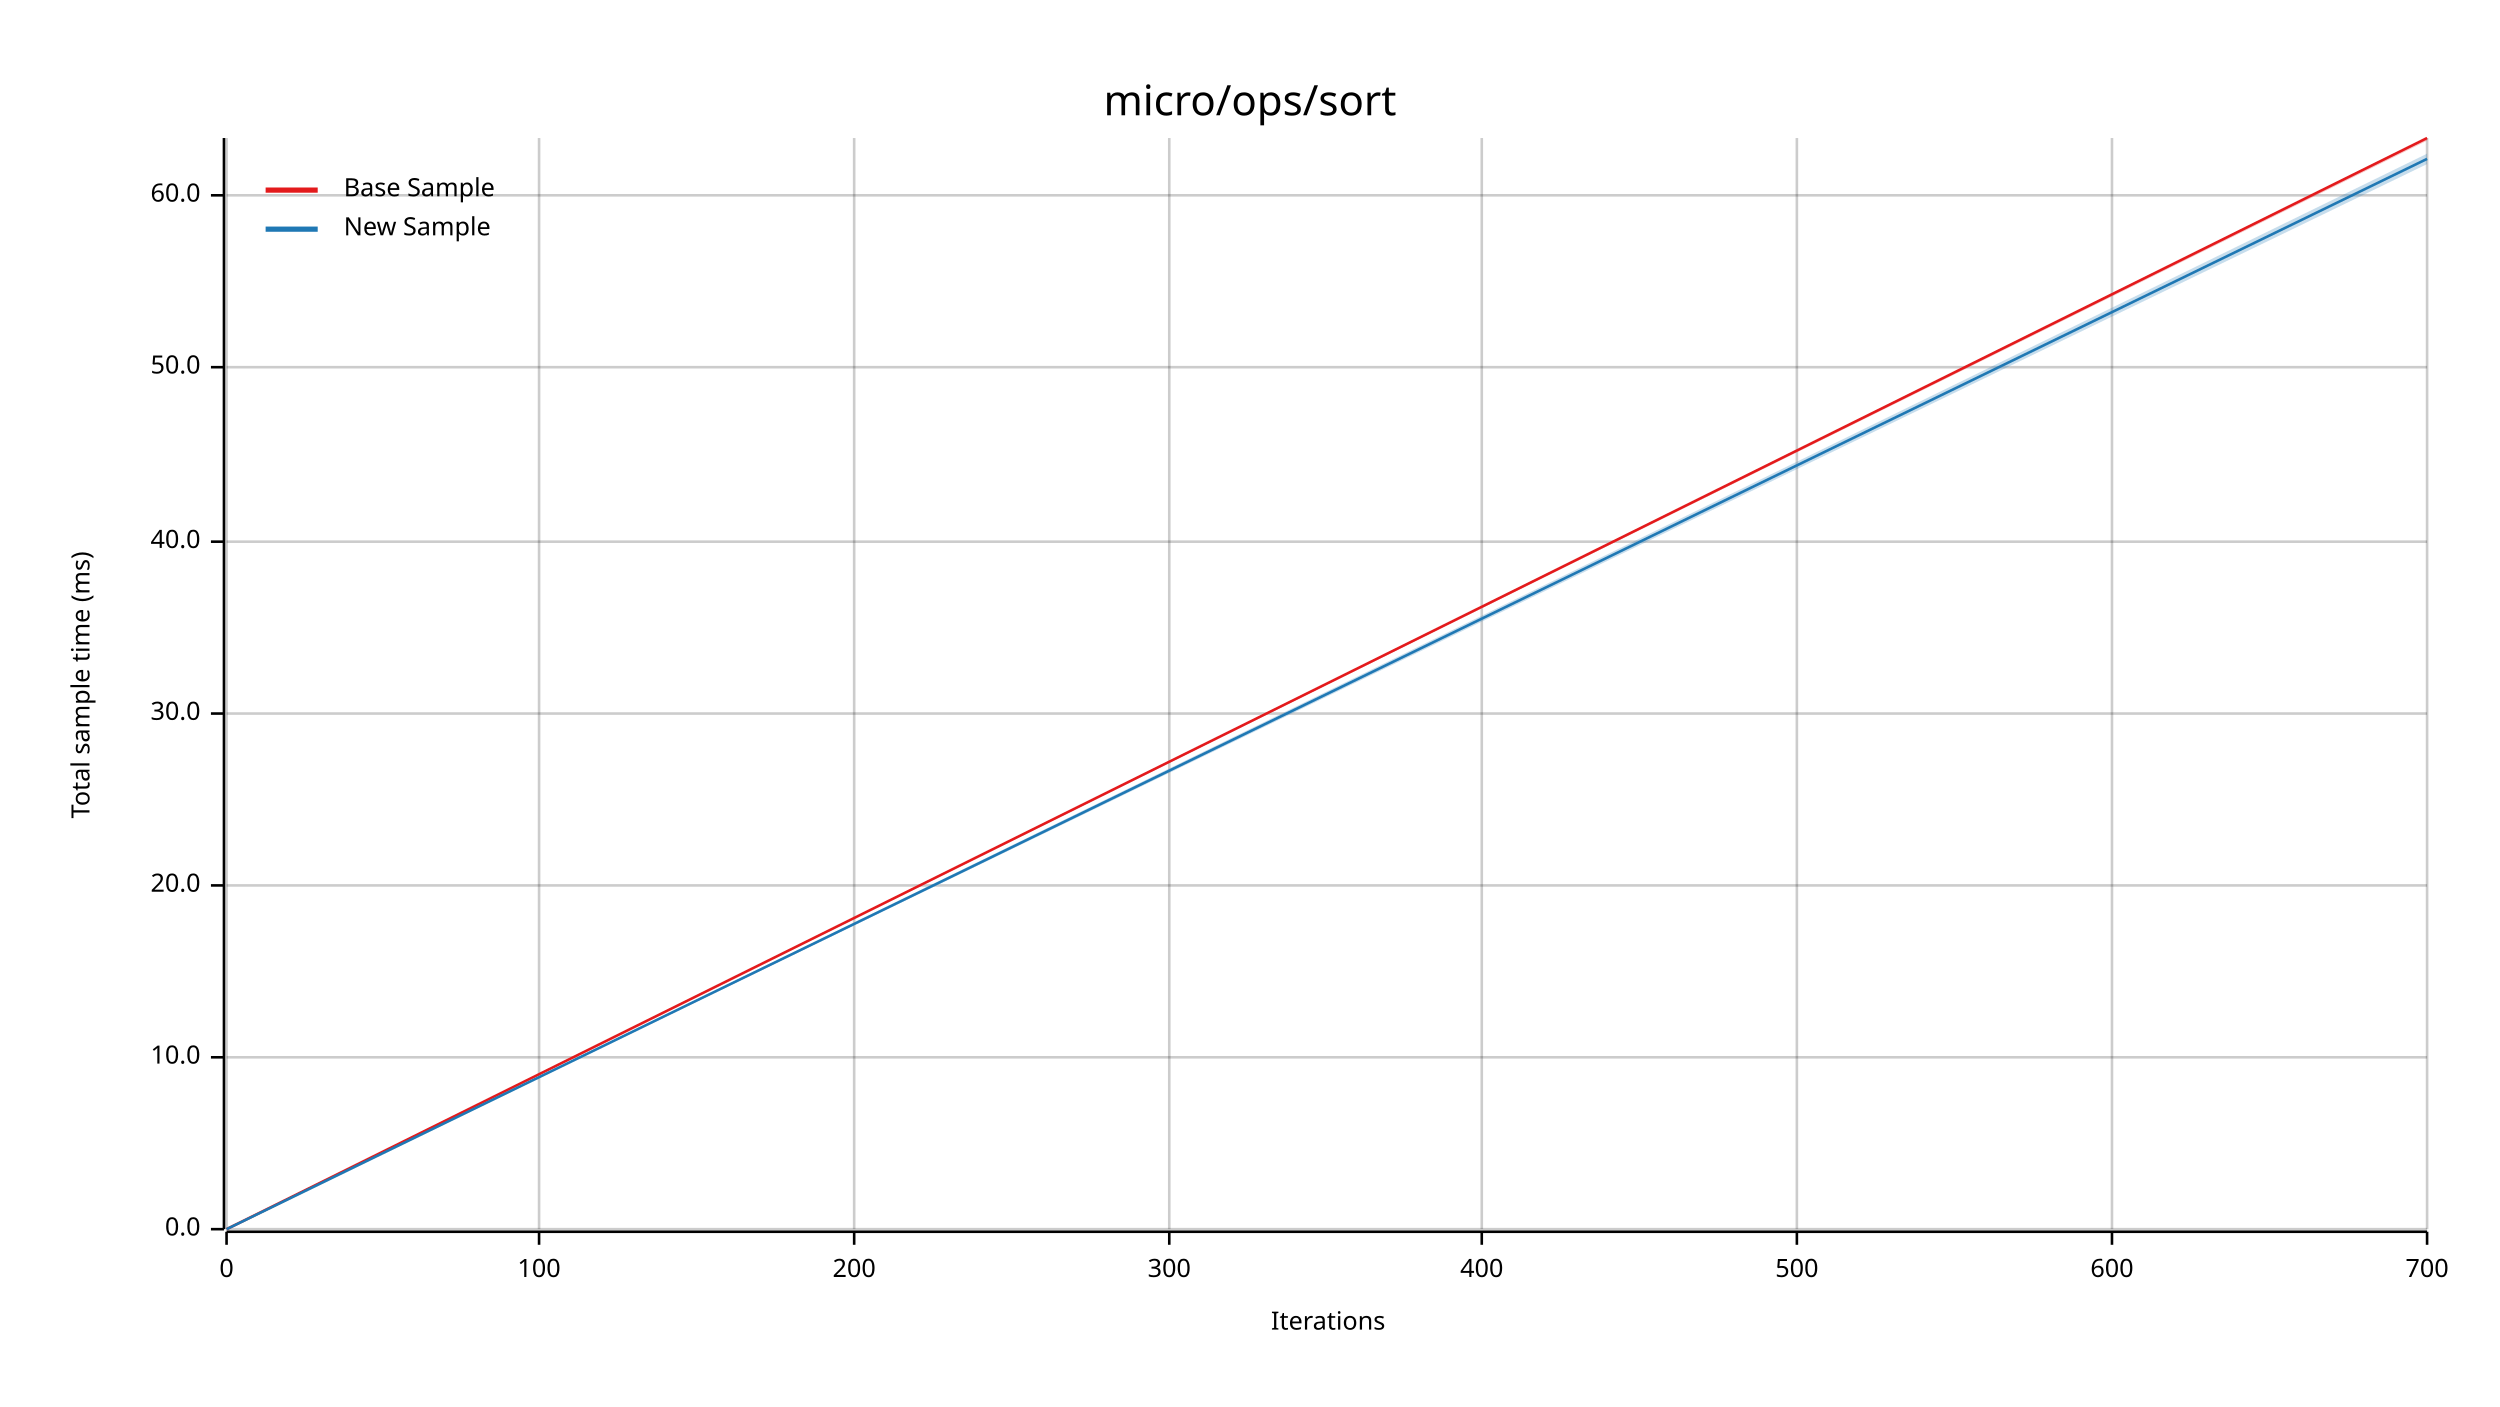
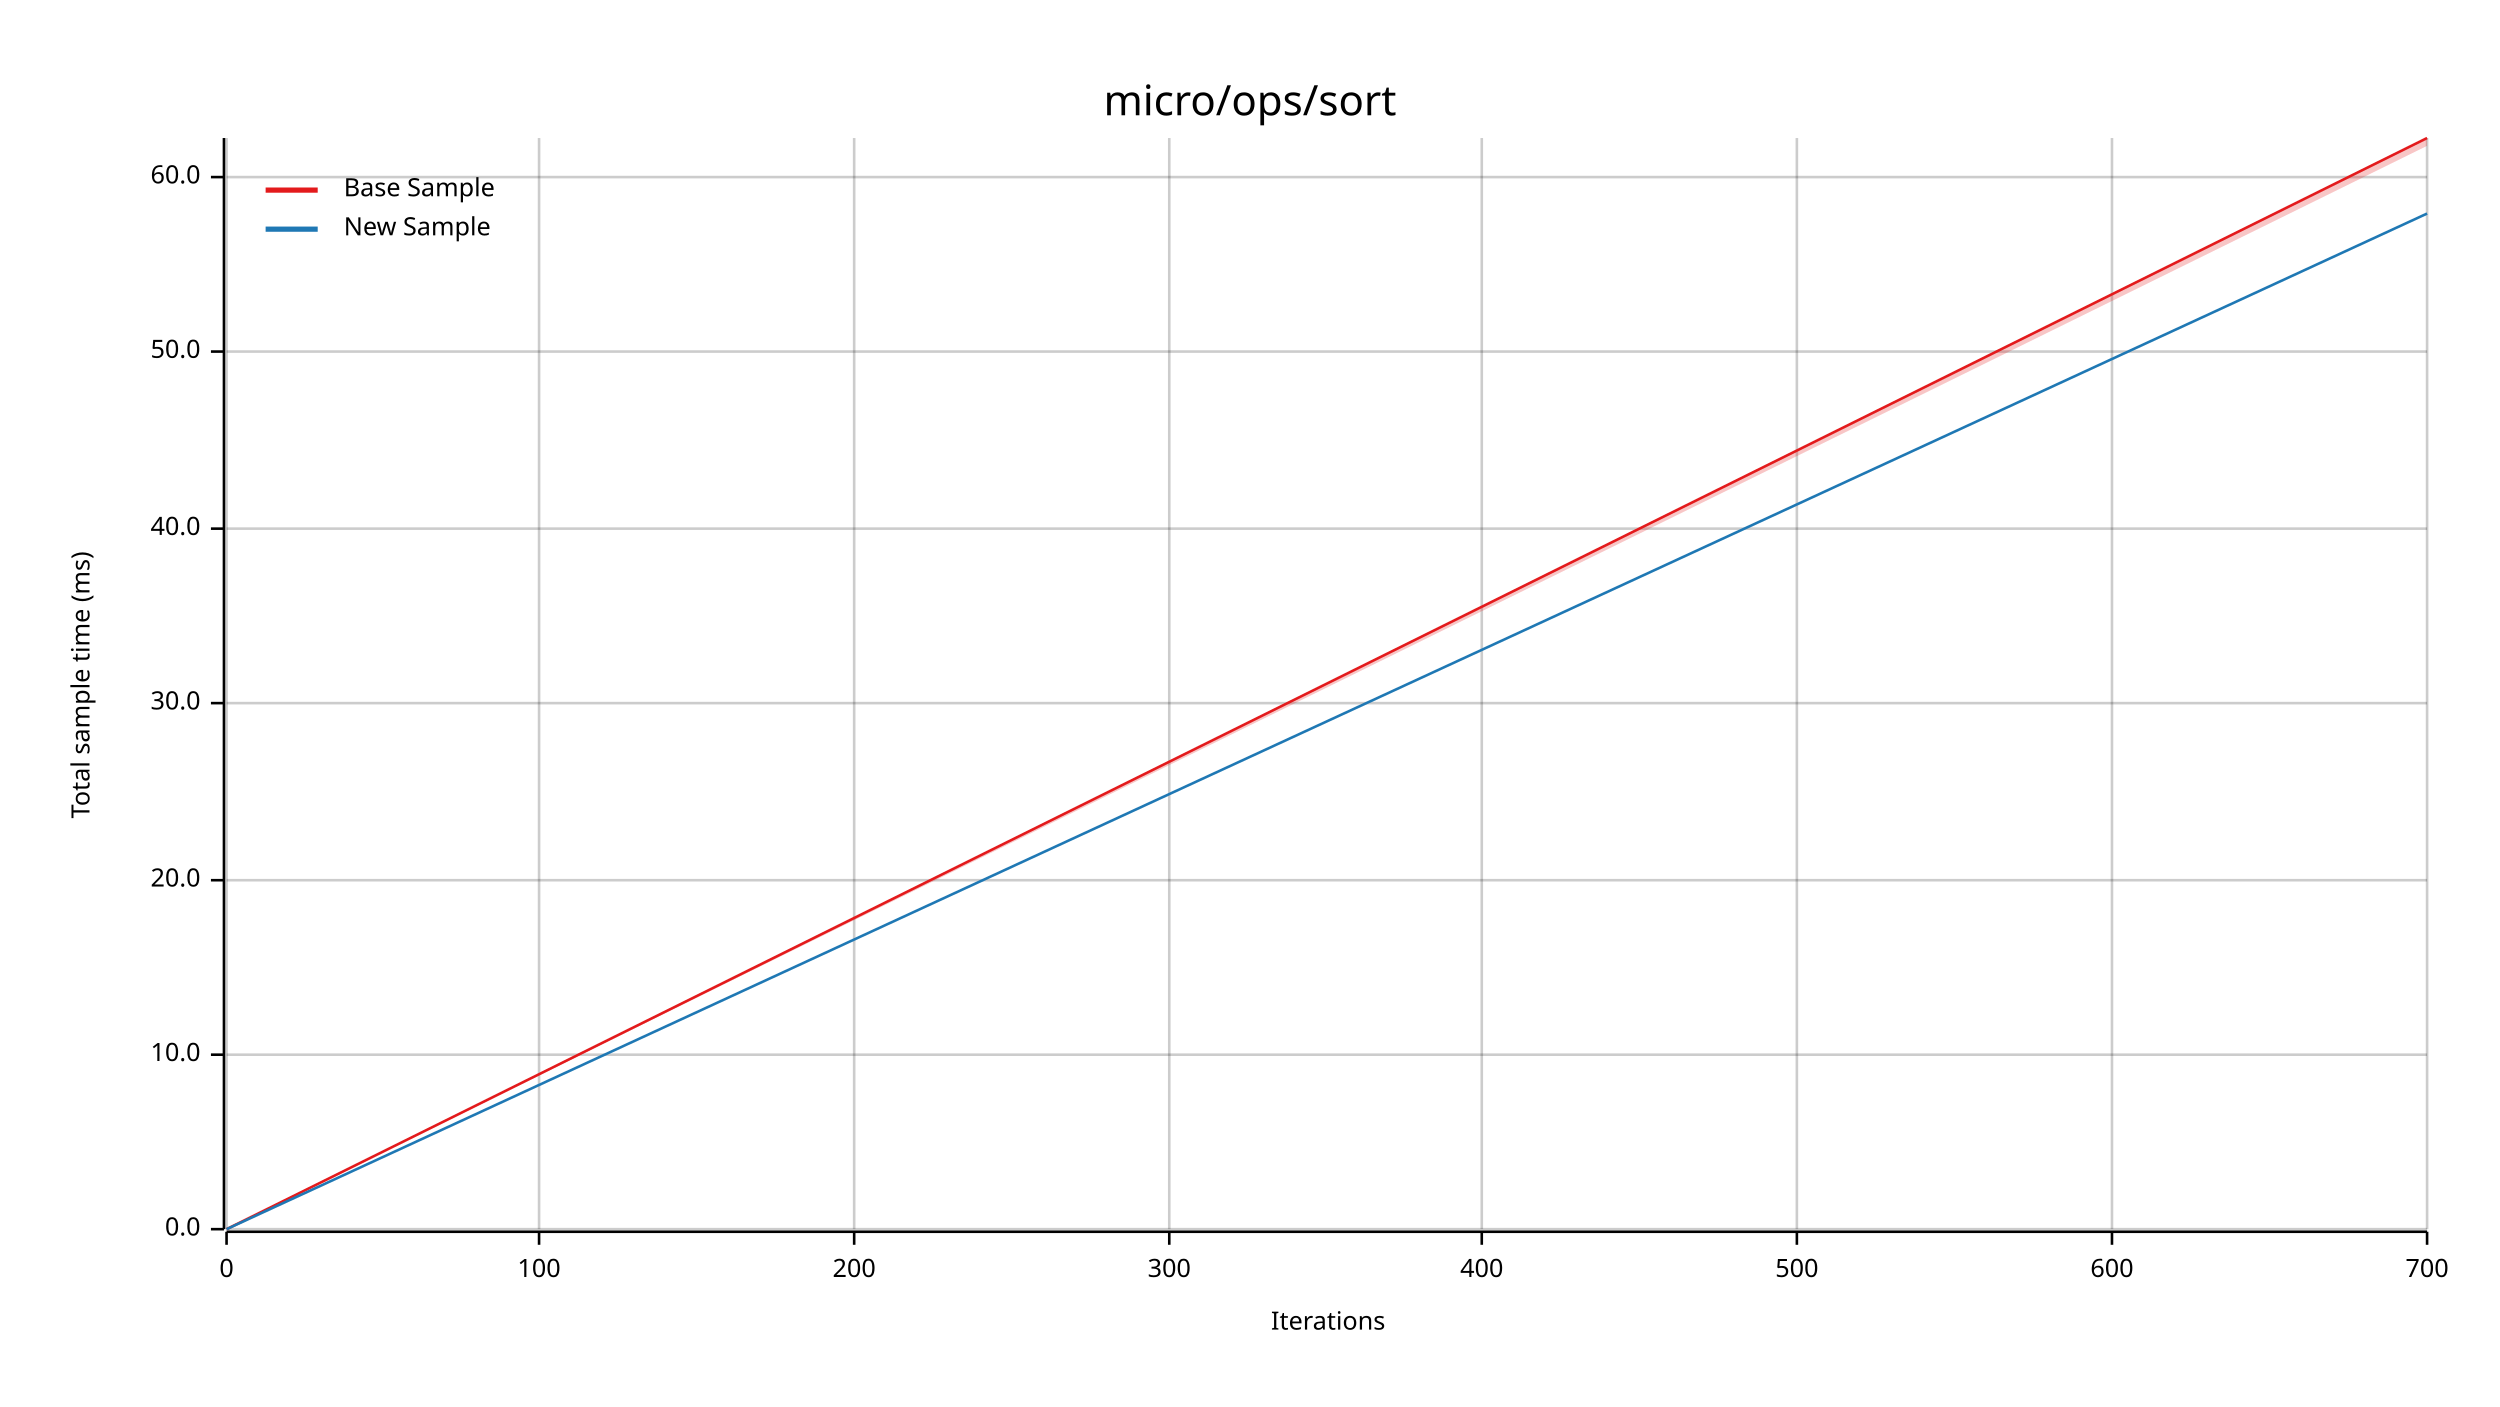
<svg xmlns="http://www.w3.org/2000/svg" width="960" height="540" viewBox="0 0 960 540">
  <text x="480" y="32" dy="0.76em" text-anchor="middle" font-family="sans-serif" font-size="16.129" opacity="1" fill="#000000">
micro/ops/sort
</text>
  <text x="27" y="263" dy="0.76em" text-anchor="middle" font-family="sans-serif" font-size="9.677" opacity="1" fill="#000000" transform="rotate(270, 27, 263)">
Total sample time (ms)
</text>
  <text x="510" y="513" dy="-0.5ex" text-anchor="middle" font-family="sans-serif" font-size="9.677" opacity="1" fill="#000000">
Iterations
</text>
  <line opacity="0.2" stroke="#000000" stroke-width="1" x1="87" y1="472" x2="87" y2="53" />
  <line opacity="0.2" stroke="#000000" stroke-width="1" x1="207" y1="472" x2="207" y2="53" />
  <line opacity="0.2" stroke="#000000" stroke-width="1" x1="328" y1="472" x2="328" y2="53" />
  <line opacity="0.2" stroke="#000000" stroke-width="1" x1="449" y1="472" x2="449" y2="53" />
  <line opacity="0.2" stroke="#000000" stroke-width="1" x1="569" y1="472" x2="569" y2="53" />
  <line opacity="0.2" stroke="#000000" stroke-width="1" x1="690" y1="472" x2="690" y2="53" />
  <line opacity="0.2" stroke="#000000" stroke-width="1" x1="811" y1="472" x2="811" y2="53" />
  <line opacity="0.2" stroke="#000000" stroke-width="1" x1="932" y1="472" x2="932" y2="53" />
  <line opacity="0.2" stroke="#000000" stroke-width="1" x1="87" y1="472" x2="932" y2="472" />
-   <line opacity="0.2" stroke="#000000" stroke-width="1" x1="87" y1="406" x2="932" y2="406" />
-   <line opacity="0.2" stroke="#000000" stroke-width="1" x1="87" y1="340" x2="932" y2="340" />
-   <line opacity="0.2" stroke="#000000" stroke-width="1" x1="87" y1="274" x2="932" y2="274" />
-   <line opacity="0.2" stroke="#000000" stroke-width="1" x1="87" y1="208" x2="932" y2="208" />
-   <line opacity="0.2" stroke="#000000" stroke-width="1" x1="87" y1="141" x2="932" y2="141" />
-   <line opacity="0.2" stroke="#000000" stroke-width="1" x1="87" y1="75" x2="932" y2="75" />
+   <line opacity="0.2" stroke="#000000" stroke-width="1" x1="87" y1="405" x2="932" y2="405" />
+   <line opacity="0.2" stroke="#000000" stroke-width="1" x1="87" y1="338" x2="932" y2="338" />
+   <line opacity="0.2" stroke="#000000" stroke-width="1" x1="87" y1="270" x2="932" y2="270" />
+   <line opacity="0.2" stroke="#000000" stroke-width="1" x1="87" y1="203" x2="932" y2="203" />
+   <line opacity="0.2" stroke="#000000" stroke-width="1" x1="87" y1="135" x2="932" y2="135" />
+   <line opacity="0.2" stroke="#000000" stroke-width="1" x1="87" y1="68" x2="932" y2="68" />
  <polyline fill="none" opacity="1" stroke="#000000" stroke-width="1" points="86,53 86,472 " />
  <text x="77" y="472" dy="0.5ex" text-anchor="end" font-family="sans-serif" font-size="9.677" opacity="1" fill="#000000">
0.0
</text>
  <polyline fill="none" opacity="1" stroke="#000000" stroke-width="1" points="81,472 86,472 " />
-   <text x="77" y="406" dy="0.5ex" text-anchor="end" font-family="sans-serif" font-size="9.677" opacity="1" fill="#000000">
+   <text x="77" y="405" dy="0.5ex" text-anchor="end" font-family="sans-serif" font-size="9.677" opacity="1" fill="#000000">
10.0
</text>
-   <polyline fill="none" opacity="1" stroke="#000000" stroke-width="1" points="81,406 86,406 " />
-   <text x="77" y="340" dy="0.5ex" text-anchor="end" font-family="sans-serif" font-size="9.677" opacity="1" fill="#000000">
+   <polyline fill="none" opacity="1" stroke="#000000" stroke-width="1" points="81,405 86,405 " />
+   <text x="77" y="338" dy="0.5ex" text-anchor="end" font-family="sans-serif" font-size="9.677" opacity="1" fill="#000000">
20.0
</text>
-   <polyline fill="none" opacity="1" stroke="#000000" stroke-width="1" points="81,340 86,340 " />
-   <text x="77" y="274" dy="0.5ex" text-anchor="end" font-family="sans-serif" font-size="9.677" opacity="1" fill="#000000">
+   <polyline fill="none" opacity="1" stroke="#000000" stroke-width="1" points="81,338 86,338 " />
+   <text x="77" y="270" dy="0.5ex" text-anchor="end" font-family="sans-serif" font-size="9.677" opacity="1" fill="#000000">
30.0
</text>
-   <polyline fill="none" opacity="1" stroke="#000000" stroke-width="1" points="81,274 86,274 " />
-   <text x="77" y="208" dy="0.5ex" text-anchor="end" font-family="sans-serif" font-size="9.677" opacity="1" fill="#000000">
+   <polyline fill="none" opacity="1" stroke="#000000" stroke-width="1" points="81,270 86,270 " />
+   <text x="77" y="203" dy="0.5ex" text-anchor="end" font-family="sans-serif" font-size="9.677" opacity="1" fill="#000000">
40.0
</text>
-   <polyline fill="none" opacity="1" stroke="#000000" stroke-width="1" points="81,208 86,208 " />
-   <text x="77" y="141" dy="0.5ex" text-anchor="end" font-family="sans-serif" font-size="9.677" opacity="1" fill="#000000">
+   <polyline fill="none" opacity="1" stroke="#000000" stroke-width="1" points="81,203 86,203 " />
+   <text x="77" y="135" dy="0.5ex" text-anchor="end" font-family="sans-serif" font-size="9.677" opacity="1" fill="#000000">
50.0
</text>
-   <polyline fill="none" opacity="1" stroke="#000000" stroke-width="1" points="81,141 86,141 " />
-   <text x="77" y="75" dy="0.5ex" text-anchor="end" font-family="sans-serif" font-size="9.677" opacity="1" fill="#000000">
+   <polyline fill="none" opacity="1" stroke="#000000" stroke-width="1" points="81,135 86,135 " />
+   <text x="77" y="68" dy="0.5ex" text-anchor="end" font-family="sans-serif" font-size="9.677" opacity="1" fill="#000000">
60.0
</text>
-   <polyline fill="none" opacity="1" stroke="#000000" stroke-width="1" points="81,75 86,75 " />
+   <polyline fill="none" opacity="1" stroke="#000000" stroke-width="1" points="81,68 86,68 " />
  <polyline fill="none" opacity="1" stroke="#000000" stroke-width="1" points="87,473 932,473 " />
  <text x="87" y="483" dy="0.76em" text-anchor="middle" font-family="sans-serif" font-size="9.677" opacity="1" fill="#000000">
0
</text>
  <polyline fill="none" opacity="1" stroke="#000000" stroke-width="1" points="87,473 87,478 " />
  <text x="207" y="483" dy="0.76em" text-anchor="middle" font-family="sans-serif" font-size="9.677" opacity="1" fill="#000000">
100
</text>
  <polyline fill="none" opacity="1" stroke="#000000" stroke-width="1" points="207,473 207,478 " />
  <text x="328" y="483" dy="0.76em" text-anchor="middle" font-family="sans-serif" font-size="9.677" opacity="1" fill="#000000">
200
</text>
  <polyline fill="none" opacity="1" stroke="#000000" stroke-width="1" points="328,473 328,478 " />
  <text x="449" y="483" dy="0.76em" text-anchor="middle" font-family="sans-serif" font-size="9.677" opacity="1" fill="#000000">
300
</text>
  <polyline fill="none" opacity="1" stroke="#000000" stroke-width="1" points="449,473 449,478 " />
  <text x="569" y="483" dy="0.76em" text-anchor="middle" font-family="sans-serif" font-size="9.677" opacity="1" fill="#000000">
400
</text>
  <polyline fill="none" opacity="1" stroke="#000000" stroke-width="1" points="569,473 569,478 " />
  <text x="690" y="483" dy="0.76em" text-anchor="middle" font-family="sans-serif" font-size="9.677" opacity="1" fill="#000000">
500
</text>
  <polyline fill="none" opacity="1" stroke="#000000" stroke-width="1" points="690,473 690,478 " />
  <text x="811" y="483" dy="0.76em" text-anchor="middle" font-family="sans-serif" font-size="9.677" opacity="1" fill="#000000">
600
</text>
  <polyline fill="none" opacity="1" stroke="#000000" stroke-width="1" points="811,473 811,478 " />
  <text x="932" y="483" dy="0.76em" text-anchor="middle" font-family="sans-serif" font-size="9.677" opacity="1" fill="#000000">
700
</text>
  <polyline fill="none" opacity="1" stroke="#000000" stroke-width="1" points="932,473 932,478 " />
  <polyline fill="none" opacity="1" stroke="#E31A1C" stroke-width="1" points="87,472 932,53 " />
-   <polygon opacity="0.25" fill="#E31A1C" points="87,472 932,54 932,53 " />
-   <polyline fill="none" opacity="1" stroke="#1F78B4" stroke-width="1" points="87,472 932,61 " />
-   <polygon opacity="0.25" fill="#1F78B4" points="87,472 932,63 932,59 " />
+   <polygon opacity="0.25" fill="#E31A1C" points="87,472 932,56 932,53 " />
+   <polyline fill="none" opacity="1" stroke="#1F78B4" stroke-width="1" points="87,472 932,82 " />
+   <polygon opacity="0.25" fill="#1F78B4" points="87,472 932,82 932,82 " />
  <text x="132" y="68" dy="0.76em" text-anchor="start" font-family="sans-serif" font-size="9.677" opacity="1" fill="#000000">
Base Sample
</text>
  <text x="132" y="83" dy="0.76em" text-anchor="start" font-family="sans-serif" font-size="9.677" opacity="1" fill="#000000">
New Sample
</text>
  <polyline fill="none" opacity="1" stroke="#E31A1C" stroke-width="2" points="102,73 122,73 " />
  <polyline fill="none" opacity="1" stroke="#1F78B4" stroke-width="2" points="102,88 122,88 " />
</svg>
